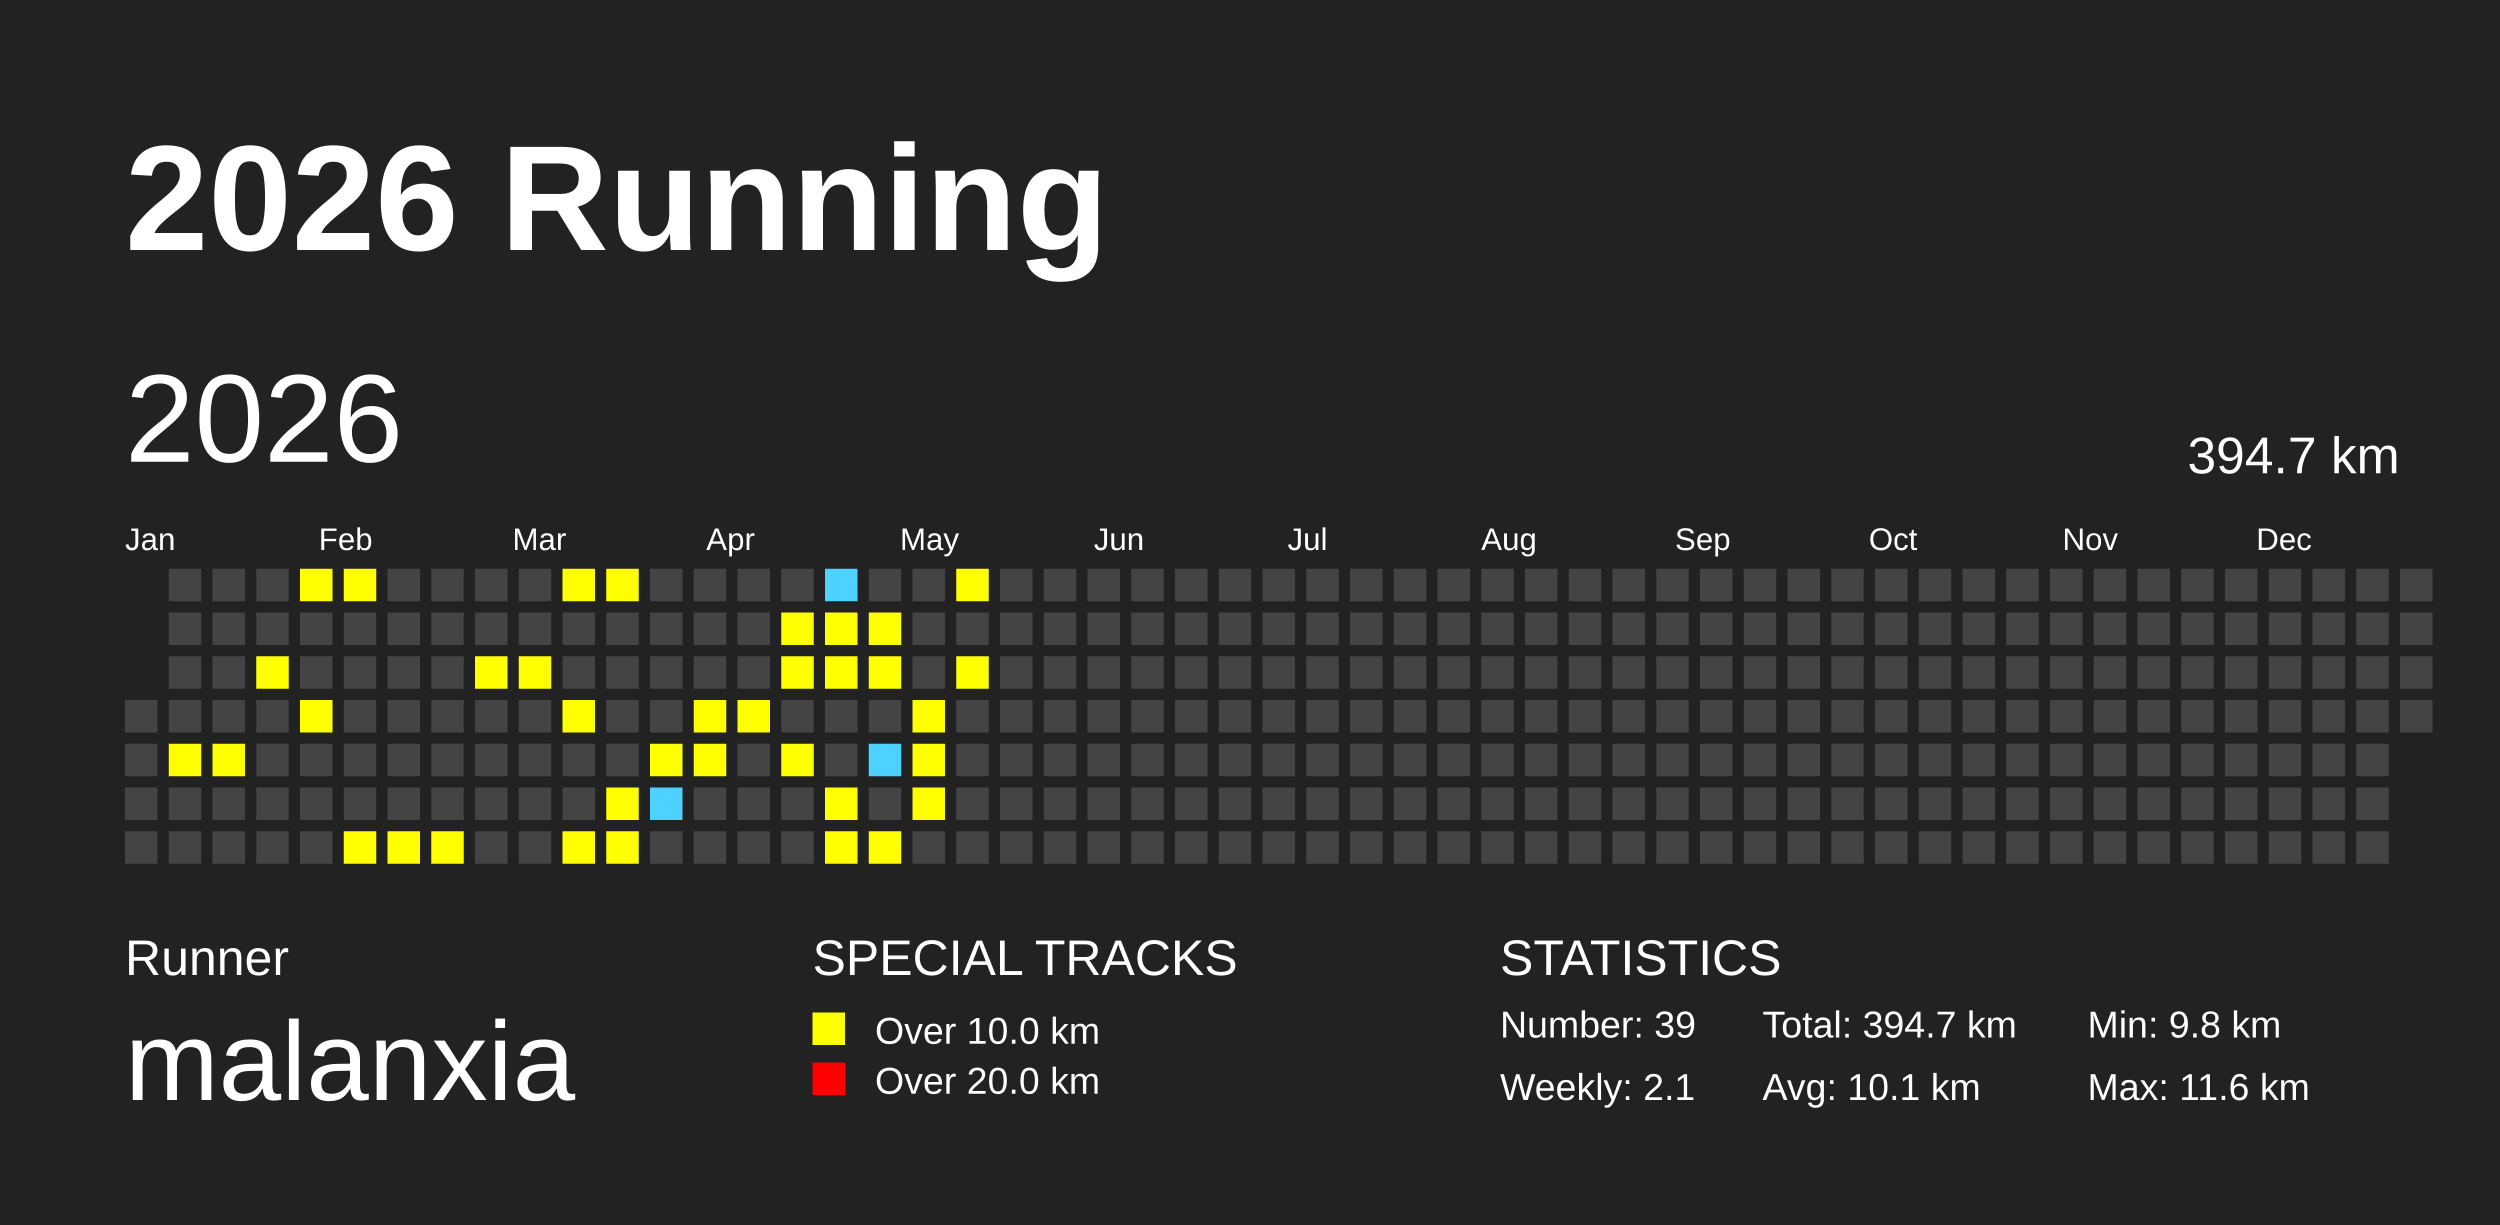
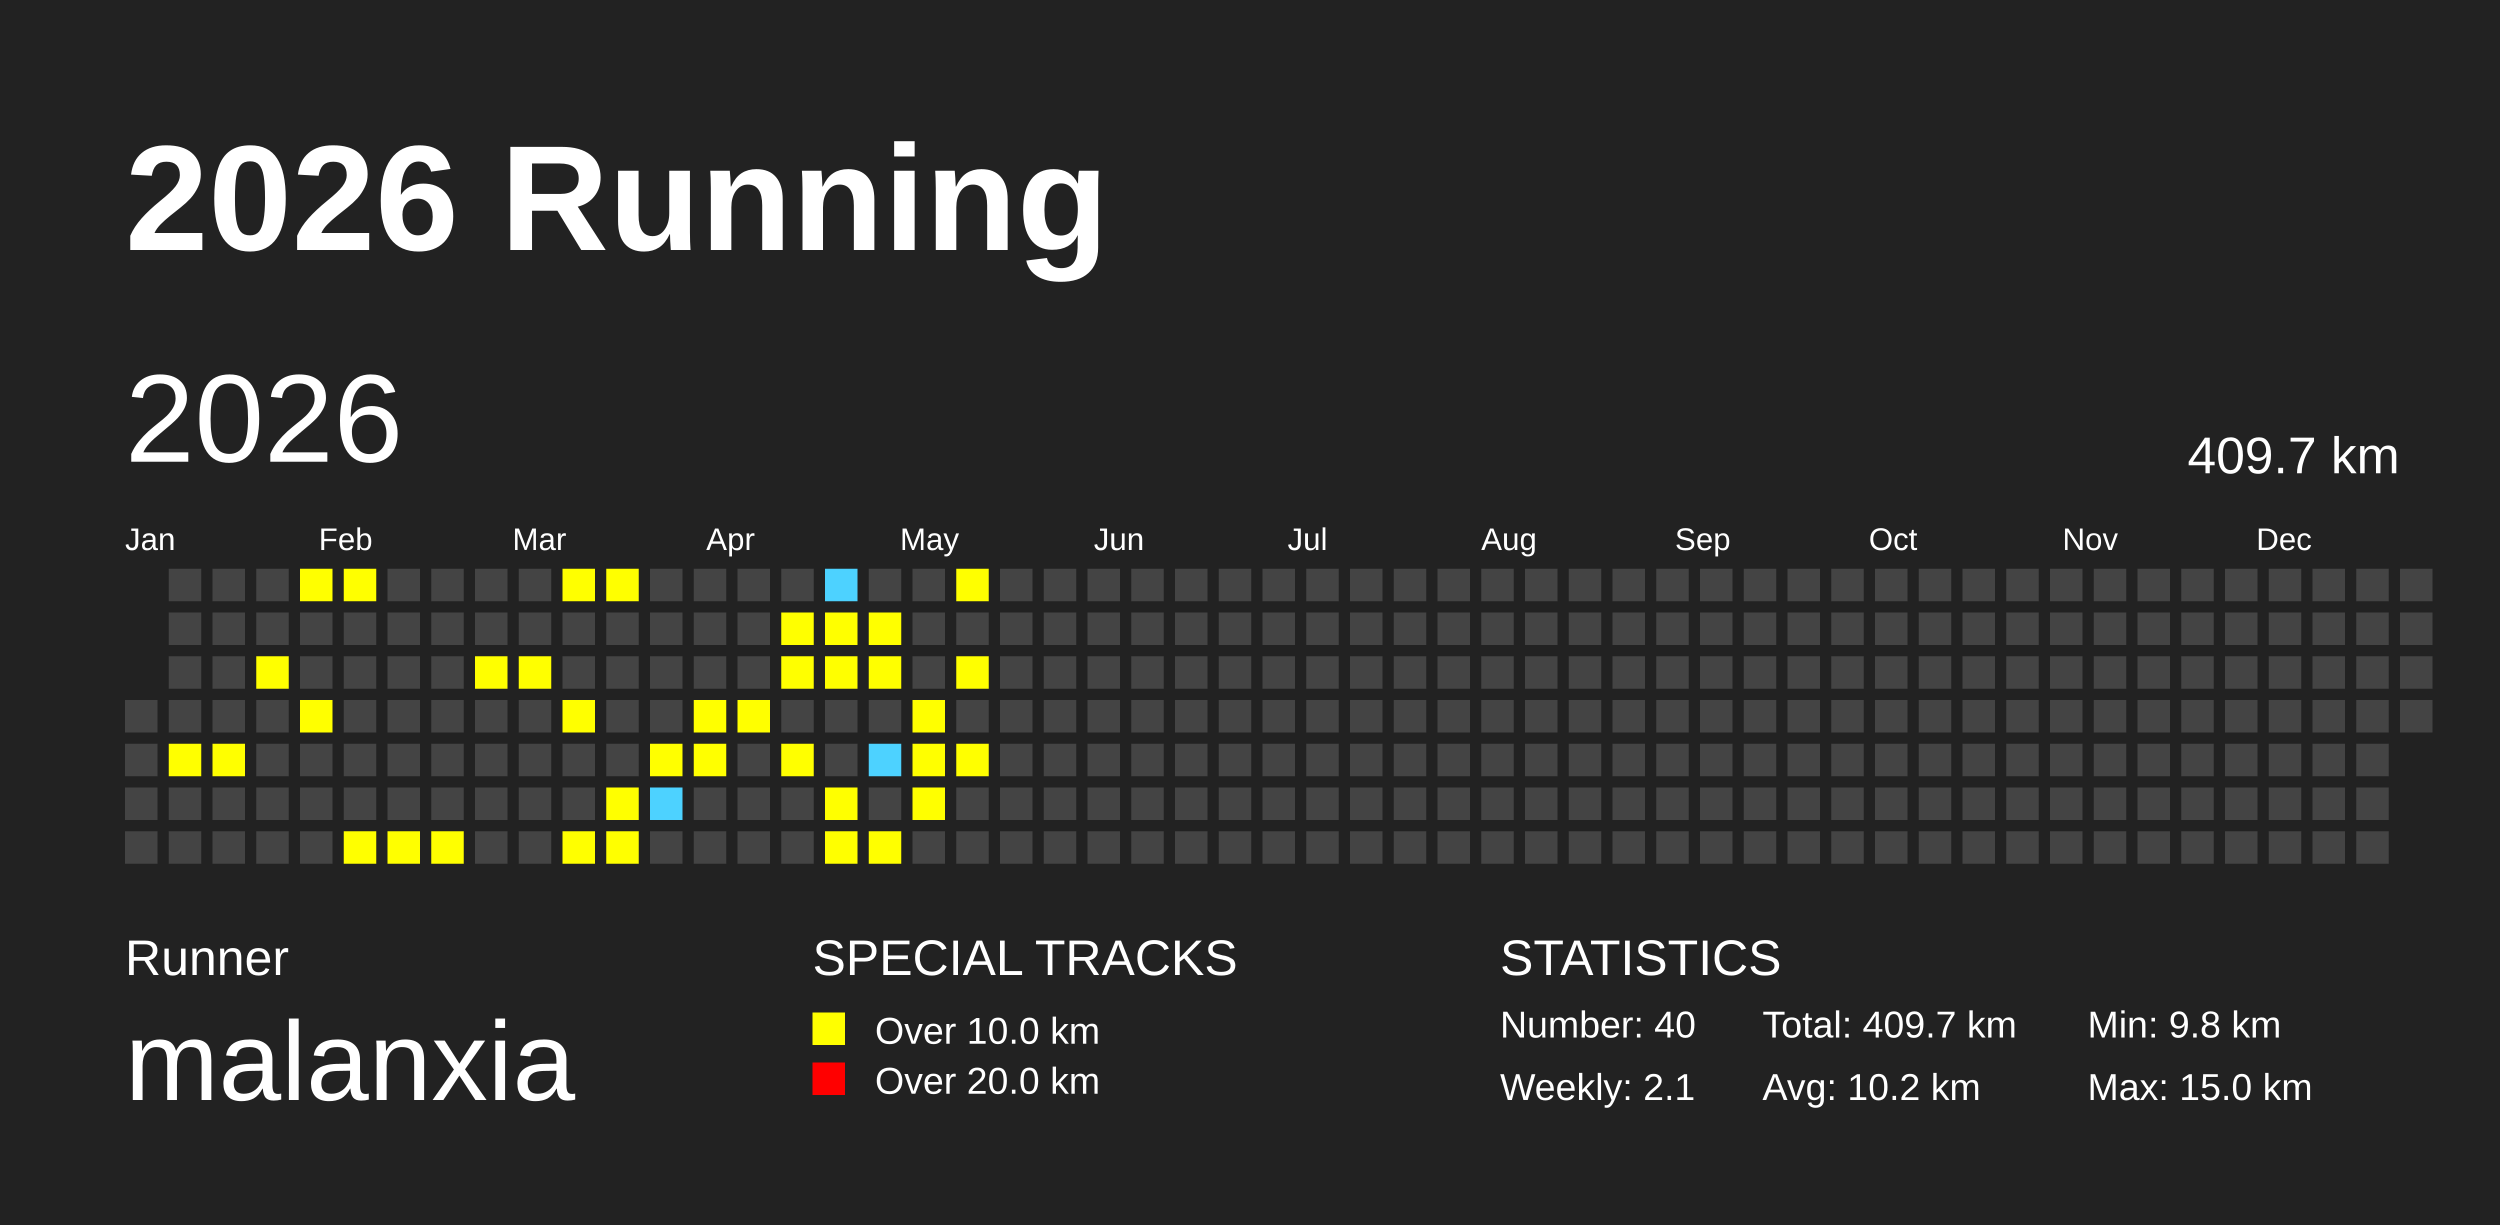
<svg xmlns="http://www.w3.org/2000/svg" baseProfile="full" height="98mm" version="1.1" viewBox="0,0,200,98" width="200mm">
  <defs />
  <rect fill="#222222" height="98" width="200" x="0" y="0" />
  <text fill="#FFFFFF" style="font-size:12px; font-family:Arial; font-weight:bold;" x="10" y="20">2026 Running</text>
  <text fill="#FFFFFF" style="font-size:4px; font-family:Arial" x="10" y="78">Runner</text>
  <text fill="#FFFFFF" style="font-size:9px; font-family:Arial" x="10" y="88">malanxia</text>
  <text fill="#FFFFFF" style="font-size:4px; font-family:Arial" x="65" y="78">SPECIAL TRACKS</text>
  <rect fill="yellow" height="2.6" width="2.6" x="65" y="81" />
  <text fill="#FFFFFF" style="font-size:3px; font-family:Arial" x="70" y="83.5">Over 10.0 km</text>
  <rect fill="red" height="2.6" width="2.6" x="65" y="85" />
  <text fill="#FFFFFF" style="font-size:3px; font-family:Arial" x="70" y="87.5">Over 20.0 km</text>
  <text fill="#FFFFFF" style="font-size:4px; font-family:Arial" x="120" y="78">STATISTICS</text>
-   <text fill="#FFFFFF" style="font-size:3px; font-family:Arial" x="120" y="83">Number: 39</text>
+   <text fill="#FFFFFF" style="font-size:3px; font-family:Arial" x="120" y="83">Number: 40</text>
  <text fill="#FFFFFF" style="font-size:3px; font-family:Arial" x="120" y="88">Weekly: 2.1</text>
-   <text fill="#FFFFFF" style="font-size:3px; font-family:Arial" x="141" y="83">Total: 394.7 km</text>
-   <text fill="#FFFFFF" style="font-size:3px; font-family:Arial" x="141" y="88">Avg: 10.1 km</text>
+   <text fill="#FFFFFF" style="font-size:3px; font-family:Arial" x="141" y="83">Total: 409.7 km</text>
+   <text fill="#FFFFFF" style="font-size:3px; font-family:Arial" x="141" y="88">Avg: 10.2 km</text>
  <text fill="#FFFFFF" style="font-size:3px; font-family:Arial" x="167" y="83">Min: 9.8 km</text>
-   <text fill="#FFFFFF" style="font-size:3px; font-family:Arial" x="167" y="88">Max: 11.6 km</text>
+   <text fill="#FFFFFF" style="font-size:3px; font-family:Arial" x="167" y="88">Max: 15.0 km</text>
  <text dominant-baseline="hanging" fill="#FFFFFF" style="font-size:10.0px; font-family:Arial;" x="10" y="30">2026</text>
-   <text dominant-baseline="hanging" fill="#FFFFFF" style="font-size:4.125px; font-family:Arial;" x="175" y="35">394.7 km</text>
+   <text dominant-baseline="hanging" fill="#FFFFFF" style="font-size:4.125px; font-family:Arial;" x="175" y="35">409.7 km</text>
  <text fill="#FFFFFF" style="font-size:2.5px; font-family:Arial" x="10.0" y="44">Jan</text>
  <text fill="#FFFFFF" style="font-size:2.5px; font-family:Arial" x="25.5" y="44">Feb</text>
  <text fill="#FFFFFF" style="font-size:2.5px; font-family:Arial" x="41.0" y="44">Mar</text>
  <text fill="#FFFFFF" style="font-size:2.5px; font-family:Arial" x="56.5" y="44">Apr</text>
  <text fill="#FFFFFF" style="font-size:2.5px; font-family:Arial" x="72.0" y="44">May</text>
  <text fill="#FFFFFF" style="font-size:2.5px; font-family:Arial" x="87.5" y="44">Jun</text>
  <text fill="#FFFFFF" style="font-size:2.5px; font-family:Arial" x="103.0" y="44">Jul</text>
  <text fill="#FFFFFF" style="font-size:2.5px; font-family:Arial" x="118.5" y="44">Aug</text>
  <text fill="#FFFFFF" style="font-size:2.5px; font-family:Arial" x="134.0" y="44">Sep</text>
  <text fill="#FFFFFF" style="font-size:2.5px; font-family:Arial" x="149.5" y="44">Oct</text>
  <text fill="#FFFFFF" style="font-size:2.5px; font-family:Arial" x="165.0" y="44">Nov</text>
  <text fill="#FFFFFF" style="font-size:2.5px; font-family:Arial" x="180.5" y="44">Dec</text>
  <rect fill="#444444" height="2.6" width="2.6" x="10.0" y="56.0" />
  <rect fill="#444444" height="2.6" width="2.6" x="10.0" y="59.5" />
  <rect fill="#444444" height="2.6" width="2.6" x="10.0" y="63.0" />
  <rect fill="#444444" height="2.6" width="2.6" x="10.0" y="66.5" />
  <rect fill="#444444" height="2.6" width="2.6" x="13.5" y="45.5" />
  <rect fill="#444444" height="2.6" width="2.6" x="13.5" y="49.0" />
  <rect fill="#444444" height="2.6" width="2.6" x="13.5" y="52.5" />
  <rect fill="#444444" height="2.6" width="2.6" x="13.5" y="56.0" />
  <rect fill="yellow" height="2.6" width="2.6" x="13.5" y="59.5" />
  <rect fill="#444444" height="2.6" width="2.6" x="13.5" y="63.0" />
  <rect fill="#444444" height="2.6" width="2.6" x="13.5" y="66.5" />
  <rect fill="#444444" height="2.6" width="2.6" x="17.0" y="45.5" />
  <rect fill="#444444" height="2.6" width="2.6" x="17.0" y="49.0" />
  <rect fill="#444444" height="2.6" width="2.6" x="17.0" y="52.5" />
  <rect fill="#444444" height="2.6" width="2.6" x="17.0" y="56.0" />
  <rect fill="yellow" height="2.6" width="2.6" x="17.0" y="59.5" />
  <rect fill="#444444" height="2.6" width="2.6" x="17.0" y="63.0" />
  <rect fill="#444444" height="2.6" width="2.6" x="17.0" y="66.5" />
  <rect fill="#444444" height="2.6" width="2.6" x="20.5" y="45.5" />
  <rect fill="#444444" height="2.6" width="2.6" x="20.5" y="49.0" />
  <rect fill="yellow" height="2.6" width="2.6" x="20.5" y="52.5" />
  <rect fill="#444444" height="2.6" width="2.6" x="20.5" y="56.0" />
  <rect fill="#444444" height="2.6" width="2.6" x="20.5" y="59.5" />
  <rect fill="#444444" height="2.6" width="2.6" x="20.5" y="63.0" />
  <rect fill="#444444" height="2.6" width="2.6" x="20.5" y="66.5" />
  <rect fill="yellow" height="2.6" width="2.6" x="24.0" y="45.5" />
  <rect fill="#444444" height="2.6" width="2.6" x="24.0" y="49.0" />
  <rect fill="#444444" height="2.6" width="2.6" x="24.0" y="52.5" />
  <rect fill="yellow" height="2.6" width="2.6" x="24.0" y="56.0" />
  <rect fill="#444444" height="2.6" width="2.6" x="24.0" y="59.5" />
  <rect fill="#444444" height="2.6" width="2.6" x="24.0" y="63.0" />
  <rect fill="#444444" height="2.6" width="2.6" x="24.0" y="66.5" />
  <rect fill="yellow" height="2.6" width="2.6" x="27.5" y="45.5" />
  <rect fill="#444444" height="2.6" width="2.6" x="27.5" y="49.0" />
  <rect fill="#444444" height="2.6" width="2.6" x="27.5" y="52.5" />
  <rect fill="#444444" height="2.6" width="2.6" x="27.5" y="56.0" />
  <rect fill="#444444" height="2.6" width="2.6" x="27.5" y="59.5" />
  <rect fill="#444444" height="2.6" width="2.6" x="27.5" y="63.0" />
  <rect fill="yellow" height="2.6" width="2.6" x="27.5" y="66.5" />
  <rect fill="#444444" height="2.6" width="2.6" x="31.0" y="45.5" />
  <rect fill="#444444" height="2.6" width="2.6" x="31.0" y="49.0" />
  <rect fill="#444444" height="2.6" width="2.6" x="31.0" y="52.5" />
  <rect fill="#444444" height="2.6" width="2.6" x="31.0" y="56.0" />
  <rect fill="#444444" height="2.6" width="2.6" x="31.0" y="59.5" />
  <rect fill="#444444" height="2.6" width="2.6" x="31.0" y="63.0" />
  <rect fill="yellow" height="2.6" width="2.6" x="31.0" y="66.5" />
  <rect fill="#444444" height="2.6" width="2.6" x="34.5" y="45.5" />
  <rect fill="#444444" height="2.6" width="2.6" x="34.5" y="49.0" />
  <rect fill="#444444" height="2.6" width="2.6" x="34.5" y="52.5" />
  <rect fill="#444444" height="2.6" width="2.6" x="34.5" y="56.0" />
  <rect fill="#444444" height="2.6" width="2.6" x="34.5" y="59.5" />
  <rect fill="#444444" height="2.6" width="2.6" x="34.5" y="63.0" />
  <rect fill="yellow" height="2.6" width="2.6" x="34.5" y="66.5" />
  <rect fill="#444444" height="2.6" width="2.6" x="38.0" y="45.5" />
  <rect fill="#444444" height="2.6" width="2.6" x="38.0" y="49.0" />
  <rect fill="yellow" height="2.6" width="2.6" x="38.0" y="52.5" />
  <rect fill="#444444" height="2.6" width="2.6" x="38.0" y="56.0" />
  <rect fill="#444444" height="2.6" width="2.6" x="38.0" y="59.5" />
  <rect fill="#444444" height="2.6" width="2.6" x="38.0" y="63.0" />
  <rect fill="#444444" height="2.6" width="2.6" x="38.0" y="66.5" />
  <rect fill="#444444" height="2.6" width="2.6" x="41.5" y="45.5" />
  <rect fill="#444444" height="2.6" width="2.6" x="41.5" y="49.0" />
  <rect fill="yellow" height="2.6" width="2.6" x="41.5" y="52.5" />
  <rect fill="#444444" height="2.6" width="2.6" x="41.5" y="56.0" />
  <rect fill="#444444" height="2.6" width="2.6" x="41.5" y="59.5" />
  <rect fill="#444444" height="2.6" width="2.6" x="41.5" y="63.0" />
  <rect fill="#444444" height="2.6" width="2.6" x="41.5" y="66.5" />
  <rect fill="yellow" height="2.6" width="2.6" x="45.0" y="45.5" />
  <rect fill="#444444" height="2.6" width="2.6" x="45.0" y="49.0" />
  <rect fill="#444444" height="2.6" width="2.6" x="45.0" y="52.5" />
  <rect fill="yellow" height="2.6" width="2.6" x="45.0" y="56.0" />
  <rect fill="#444444" height="2.6" width="2.6" x="45.0" y="59.5" />
  <rect fill="#444444" height="2.6" width="2.6" x="45.0" y="63.0" />
  <rect fill="yellow" height="2.6" width="2.6" x="45.0" y="66.5" />
  <rect fill="yellow" height="2.6" width="2.6" x="48.5" y="45.5" />
  <rect fill="#444444" height="2.6" width="2.6" x="48.5" y="49.0" />
  <rect fill="#444444" height="2.6" width="2.6" x="48.5" y="52.5" />
  <rect fill="#444444" height="2.6" width="2.6" x="48.5" y="56.0" />
  <rect fill="#444444" height="2.6" width="2.6" x="48.5" y="59.5" />
  <rect fill="yellow" height="2.6" width="2.6" x="48.5" y="63.0" />
  <rect fill="yellow" height="2.6" width="2.6" x="48.5" y="66.5" />
  <rect fill="#444444" height="2.6" width="2.6" x="52.0" y="45.5" />
  <rect fill="#444444" height="2.6" width="2.6" x="52.0" y="49.0" />
  <rect fill="#444444" height="2.6" width="2.6" x="52.0" y="52.5" />
  <rect fill="#444444" height="2.6" width="2.6" x="52.0" y="56.0" />
  <rect fill="yellow" height="2.6" width="2.6" x="52.0" y="59.5" />
  <rect fill="#4DD2FF" height="2.6" width="2.6" x="52.0" y="63.0" />
  <rect fill="#444444" height="2.6" width="2.6" x="52.0" y="66.5" />
  <rect fill="#444444" height="2.6" width="2.6" x="55.5" y="45.5" />
  <rect fill="#444444" height="2.6" width="2.6" x="55.5" y="49.0" />
  <rect fill="#444444" height="2.6" width="2.6" x="55.5" y="52.5" />
  <rect fill="yellow" height="2.6" width="2.6" x="55.5" y="56.0" />
  <rect fill="yellow" height="2.6" width="2.6" x="55.5" y="59.5" />
  <rect fill="#444444" height="2.6" width="2.6" x="55.5" y="63.0" />
  <rect fill="#444444" height="2.6" width="2.6" x="55.5" y="66.5" />
  <rect fill="#444444" height="2.6" width="2.6" x="59.0" y="45.5" />
  <rect fill="#444444" height="2.6" width="2.6" x="59.0" y="49.0" />
  <rect fill="#444444" height="2.6" width="2.6" x="59.0" y="52.5" />
  <rect fill="yellow" height="2.6" width="2.6" x="59.0" y="56.0" />
  <rect fill="#444444" height="2.6" width="2.6" x="59.0" y="59.5" />
  <rect fill="#444444" height="2.6" width="2.6" x="59.0" y="63.0" />
  <rect fill="#444444" height="2.6" width="2.6" x="59.0" y="66.5" />
  <rect fill="#444444" height="2.6" width="2.6" x="62.5" y="45.5" />
  <rect fill="yellow" height="2.6" width="2.6" x="62.5" y="49.0" />
  <rect fill="yellow" height="2.6" width="2.6" x="62.5" y="52.5" />
  <rect fill="#444444" height="2.6" width="2.6" x="62.5" y="56.0" />
  <rect fill="yellow" height="2.6" width="2.6" x="62.5" y="59.5" />
  <rect fill="#444444" height="2.6" width="2.6" x="62.5" y="63.0" />
  <rect fill="#444444" height="2.6" width="2.6" x="62.5" y="66.5" />
  <rect fill="#4DD2FF" height="2.6" width="2.6" x="66.0" y="45.5" />
  <rect fill="yellow" height="2.6" width="2.6" x="66.0" y="49.0" />
  <rect fill="yellow" height="2.6" width="2.6" x="66.0" y="52.5" />
  <rect fill="#444444" height="2.6" width="2.6" x="66.0" y="56.0" />
  <rect fill="#444444" height="2.6" width="2.6" x="66.0" y="59.5" />
  <rect fill="yellow" height="2.6" width="2.6" x="66.0" y="63.0" />
  <rect fill="yellow" height="2.6" width="2.6" x="66.0" y="66.5" />
  <rect fill="#444444" height="2.6" width="2.6" x="69.5" y="45.5" />
  <rect fill="yellow" height="2.6" width="2.6" x="69.5" y="49.0" />
  <rect fill="yellow" height="2.6" width="2.6" x="69.5" y="52.5" />
  <rect fill="#444444" height="2.6" width="2.6" x="69.5" y="56.0" />
  <rect fill="#4DD2FF" height="2.6" width="2.6" x="69.5" y="59.5" />
  <rect fill="#444444" height="2.6" width="2.6" x="69.5" y="63.0" />
  <rect fill="yellow" height="2.6" width="2.6" x="69.5" y="66.5" />
  <rect fill="#444444" height="2.6" width="2.6" x="73.0" y="45.5" />
  <rect fill="#444444" height="2.6" width="2.6" x="73.0" y="49.0" />
  <rect fill="#444444" height="2.6" width="2.6" x="73.0" y="52.5" />
  <rect fill="yellow" height="2.6" width="2.6" x="73.0" y="56.0" />
  <rect fill="yellow" height="2.6" width="2.6" x="73.0" y="59.5" />
  <rect fill="yellow" height="2.6" width="2.6" x="73.0" y="63.0" />
  <rect fill="#444444" height="2.6" width="2.6" x="73.0" y="66.5" />
  <rect fill="yellow" height="2.6" width="2.6" x="76.5" y="45.5" />
  <rect fill="#444444" height="2.6" width="2.6" x="76.5" y="49.0" />
  <rect fill="yellow" height="2.6" width="2.6" x="76.5" y="52.5" />
  <rect fill="#444444" height="2.6" width="2.6" x="76.5" y="56.0" />
-   <rect fill="#444444" height="2.6" width="2.6" x="76.5" y="59.5" />
+   <rect fill="yellow" height="2.6" width="2.6" x="76.5" y="59.5" />
  <rect fill="#444444" height="2.6" width="2.6" x="76.5" y="63.0" />
  <rect fill="#444444" height="2.6" width="2.6" x="76.5" y="66.5" />
  <rect fill="#444444" height="2.6" width="2.6" x="80.0" y="45.5" />
  <rect fill="#444444" height="2.6" width="2.6" x="80.0" y="49.0" />
  <rect fill="#444444" height="2.6" width="2.6" x="80.0" y="52.5" />
  <rect fill="#444444" height="2.6" width="2.6" x="80.0" y="56.0" />
  <rect fill="#444444" height="2.6" width="2.6" x="80.0" y="59.5" />
  <rect fill="#444444" height="2.6" width="2.6" x="80.0" y="63.0" />
  <rect fill="#444444" height="2.6" width="2.6" x="80.0" y="66.5" />
  <rect fill="#444444" height="2.6" width="2.6" x="83.5" y="45.5" />
  <rect fill="#444444" height="2.6" width="2.6" x="83.5" y="49.0" />
  <rect fill="#444444" height="2.6" width="2.6" x="83.5" y="52.5" />
  <rect fill="#444444" height="2.6" width="2.6" x="83.5" y="56.0" />
  <rect fill="#444444" height="2.6" width="2.6" x="83.5" y="59.5" />
  <rect fill="#444444" height="2.6" width="2.6" x="83.5" y="63.0" />
  <rect fill="#444444" height="2.6" width="2.6" x="83.5" y="66.5" />
  <rect fill="#444444" height="2.6" width="2.6" x="87.0" y="45.5" />
  <rect fill="#444444" height="2.6" width="2.6" x="87.0" y="49.0" />
  <rect fill="#444444" height="2.6" width="2.6" x="87.0" y="52.5" />
  <rect fill="#444444" height="2.6" width="2.6" x="87.0" y="56.0" />
  <rect fill="#444444" height="2.6" width="2.6" x="87.0" y="59.5" />
  <rect fill="#444444" height="2.6" width="2.6" x="87.0" y="63.0" />
  <rect fill="#444444" height="2.6" width="2.6" x="87.0" y="66.5" />
  <rect fill="#444444" height="2.6" width="2.6" x="90.5" y="45.5" />
  <rect fill="#444444" height="2.6" width="2.6" x="90.5" y="49.0" />
  <rect fill="#444444" height="2.6" width="2.6" x="90.5" y="52.5" />
  <rect fill="#444444" height="2.6" width="2.6" x="90.5" y="56.0" />
  <rect fill="#444444" height="2.6" width="2.6" x="90.5" y="59.5" />
  <rect fill="#444444" height="2.6" width="2.6" x="90.5" y="63.0" />
  <rect fill="#444444" height="2.6" width="2.6" x="90.5" y="66.5" />
  <rect fill="#444444" height="2.6" width="2.6" x="94.0" y="45.5" />
  <rect fill="#444444" height="2.6" width="2.6" x="94.0" y="49.0" />
  <rect fill="#444444" height="2.6" width="2.6" x="94.0" y="52.5" />
  <rect fill="#444444" height="2.6" width="2.6" x="94.0" y="56.0" />
  <rect fill="#444444" height="2.6" width="2.6" x="94.0" y="59.5" />
  <rect fill="#444444" height="2.6" width="2.6" x="94.0" y="63.0" />
  <rect fill="#444444" height="2.6" width="2.6" x="94.0" y="66.5" />
  <rect fill="#444444" height="2.6" width="2.6" x="97.5" y="45.5" />
  <rect fill="#444444" height="2.6" width="2.6" x="97.5" y="49.0" />
  <rect fill="#444444" height="2.6" width="2.6" x="97.5" y="52.5" />
  <rect fill="#444444" height="2.6" width="2.6" x="97.5" y="56.0" />
  <rect fill="#444444" height="2.6" width="2.6" x="97.5" y="59.5" />
  <rect fill="#444444" height="2.6" width="2.6" x="97.5" y="63.0" />
  <rect fill="#444444" height="2.6" width="2.6" x="97.5" y="66.5" />
  <rect fill="#444444" height="2.6" width="2.6" x="101.0" y="45.5" />
  <rect fill="#444444" height="2.6" width="2.6" x="101.0" y="49.0" />
  <rect fill="#444444" height="2.6" width="2.6" x="101.0" y="52.5" />
  <rect fill="#444444" height="2.6" width="2.6" x="101.0" y="56.0" />
  <rect fill="#444444" height="2.6" width="2.6" x="101.0" y="59.5" />
  <rect fill="#444444" height="2.6" width="2.6" x="101.0" y="63.0" />
  <rect fill="#444444" height="2.6" width="2.6" x="101.0" y="66.5" />
  <rect fill="#444444" height="2.6" width="2.6" x="104.5" y="45.5" />
  <rect fill="#444444" height="2.6" width="2.6" x="104.5" y="49.0" />
  <rect fill="#444444" height="2.6" width="2.6" x="104.5" y="52.5" />
  <rect fill="#444444" height="2.6" width="2.6" x="104.5" y="56.0" />
  <rect fill="#444444" height="2.6" width="2.6" x="104.5" y="59.5" />
  <rect fill="#444444" height="2.6" width="2.6" x="104.5" y="63.0" />
  <rect fill="#444444" height="2.6" width="2.6" x="104.5" y="66.5" />
  <rect fill="#444444" height="2.6" width="2.6" x="108.0" y="45.5" />
  <rect fill="#444444" height="2.6" width="2.6" x="108.0" y="49.0" />
  <rect fill="#444444" height="2.6" width="2.6" x="108.0" y="52.5" />
  <rect fill="#444444" height="2.6" width="2.6" x="108.0" y="56.0" />
  <rect fill="#444444" height="2.6" width="2.6" x="108.0" y="59.5" />
  <rect fill="#444444" height="2.6" width="2.6" x="108.0" y="63.0" />
  <rect fill="#444444" height="2.6" width="2.6" x="108.0" y="66.5" />
  <rect fill="#444444" height="2.6" width="2.6" x="111.5" y="45.5" />
  <rect fill="#444444" height="2.6" width="2.6" x="111.5" y="49.0" />
  <rect fill="#444444" height="2.6" width="2.6" x="111.5" y="52.5" />
  <rect fill="#444444" height="2.6" width="2.6" x="111.5" y="56.0" />
  <rect fill="#444444" height="2.6" width="2.6" x="111.5" y="59.5" />
  <rect fill="#444444" height="2.6" width="2.6" x="111.5" y="63.0" />
  <rect fill="#444444" height="2.6" width="2.6" x="111.5" y="66.5" />
  <rect fill="#444444" height="2.6" width="2.6" x="115.0" y="45.5" />
  <rect fill="#444444" height="2.6" width="2.6" x="115.0" y="49.0" />
  <rect fill="#444444" height="2.6" width="2.6" x="115.0" y="52.5" />
  <rect fill="#444444" height="2.6" width="2.6" x="115.0" y="56.0" />
  <rect fill="#444444" height="2.6" width="2.6" x="115.0" y="59.5" />
  <rect fill="#444444" height="2.6" width="2.6" x="115.0" y="63.0" />
  <rect fill="#444444" height="2.6" width="2.6" x="115.0" y="66.5" />
  <rect fill="#444444" height="2.6" width="2.6" x="118.5" y="45.5" />
  <rect fill="#444444" height="2.6" width="2.6" x="118.5" y="49.0" />
  <rect fill="#444444" height="2.6" width="2.6" x="118.5" y="52.5" />
  <rect fill="#444444" height="2.6" width="2.6" x="118.5" y="56.0" />
  <rect fill="#444444" height="2.6" width="2.6" x="118.5" y="59.5" />
  <rect fill="#444444" height="2.6" width="2.6" x="118.5" y="63.0" />
  <rect fill="#444444" height="2.6" width="2.6" x="118.5" y="66.5" />
  <rect fill="#444444" height="2.6" width="2.6" x="122.0" y="45.5" />
  <rect fill="#444444" height="2.6" width="2.6" x="122.0" y="49.0" />
  <rect fill="#444444" height="2.6" width="2.6" x="122.0" y="52.5" />
  <rect fill="#444444" height="2.6" width="2.6" x="122.0" y="56.0" />
  <rect fill="#444444" height="2.6" width="2.6" x="122.0" y="59.5" />
  <rect fill="#444444" height="2.6" width="2.6" x="122.0" y="63.0" />
  <rect fill="#444444" height="2.6" width="2.6" x="122.0" y="66.5" />
  <rect fill="#444444" height="2.6" width="2.6" x="125.5" y="45.5" />
  <rect fill="#444444" height="2.6" width="2.6" x="125.5" y="49.0" />
  <rect fill="#444444" height="2.6" width="2.6" x="125.5" y="52.5" />
  <rect fill="#444444" height="2.6" width="2.6" x="125.5" y="56.0" />
  <rect fill="#444444" height="2.6" width="2.6" x="125.5" y="59.5" />
  <rect fill="#444444" height="2.6" width="2.6" x="125.5" y="63.0" />
  <rect fill="#444444" height="2.6" width="2.6" x="125.5" y="66.5" />
  <rect fill="#444444" height="2.6" width="2.6" x="129.0" y="45.5" />
  <rect fill="#444444" height="2.6" width="2.6" x="129.0" y="49.0" />
  <rect fill="#444444" height="2.6" width="2.6" x="129.0" y="52.5" />
  <rect fill="#444444" height="2.6" width="2.6" x="129.0" y="56.0" />
  <rect fill="#444444" height="2.6" width="2.6" x="129.0" y="59.5" />
  <rect fill="#444444" height="2.6" width="2.6" x="129.0" y="63.0" />
  <rect fill="#444444" height="2.6" width="2.6" x="129.0" y="66.5" />
  <rect fill="#444444" height="2.6" width="2.6" x="132.5" y="45.5" />
  <rect fill="#444444" height="2.6" width="2.6" x="132.5" y="49.0" />
  <rect fill="#444444" height="2.6" width="2.6" x="132.5" y="52.5" />
  <rect fill="#444444" height="2.6" width="2.6" x="132.5" y="56.0" />
  <rect fill="#444444" height="2.6" width="2.6" x="132.5" y="59.5" />
  <rect fill="#444444" height="2.6" width="2.6" x="132.5" y="63.0" />
  <rect fill="#444444" height="2.6" width="2.6" x="132.5" y="66.5" />
  <rect fill="#444444" height="2.6" width="2.6" x="136.0" y="45.5" />
  <rect fill="#444444" height="2.6" width="2.6" x="136.0" y="49.0" />
  <rect fill="#444444" height="2.6" width="2.6" x="136.0" y="52.5" />
  <rect fill="#444444" height="2.6" width="2.6" x="136.0" y="56.0" />
  <rect fill="#444444" height="2.6" width="2.6" x="136.0" y="59.5" />
  <rect fill="#444444" height="2.6" width="2.6" x="136.0" y="63.0" />
  <rect fill="#444444" height="2.6" width="2.6" x="136.0" y="66.5" />
  <rect fill="#444444" height="2.6" width="2.6" x="139.5" y="45.5" />
  <rect fill="#444444" height="2.6" width="2.6" x="139.5" y="49.0" />
  <rect fill="#444444" height="2.6" width="2.6" x="139.5" y="52.5" />
  <rect fill="#444444" height="2.6" width="2.6" x="139.5" y="56.0" />
  <rect fill="#444444" height="2.6" width="2.6" x="139.5" y="59.5" />
  <rect fill="#444444" height="2.6" width="2.6" x="139.5" y="63.0" />
  <rect fill="#444444" height="2.6" width="2.6" x="139.5" y="66.5" />
  <rect fill="#444444" height="2.6" width="2.6" x="143.0" y="45.5" />
  <rect fill="#444444" height="2.6" width="2.6" x="143.0" y="49.0" />
  <rect fill="#444444" height="2.6" width="2.6" x="143.0" y="52.5" />
  <rect fill="#444444" height="2.6" width="2.6" x="143.0" y="56.0" />
  <rect fill="#444444" height="2.6" width="2.6" x="143.0" y="59.5" />
  <rect fill="#444444" height="2.6" width="2.6" x="143.0" y="63.0" />
  <rect fill="#444444" height="2.6" width="2.6" x="143.0" y="66.5" />
  <rect fill="#444444" height="2.6" width="2.6" x="146.5" y="45.5" />
  <rect fill="#444444" height="2.6" width="2.6" x="146.5" y="49.0" />
  <rect fill="#444444" height="2.6" width="2.6" x="146.5" y="52.5" />
  <rect fill="#444444" height="2.6" width="2.6" x="146.5" y="56.0" />
  <rect fill="#444444" height="2.6" width="2.6" x="146.5" y="59.5" />
  <rect fill="#444444" height="2.6" width="2.6" x="146.5" y="63.0" />
  <rect fill="#444444" height="2.6" width="2.6" x="146.5" y="66.5" />
  <rect fill="#444444" height="2.6" width="2.6" x="150.0" y="45.5" />
  <rect fill="#444444" height="2.6" width="2.6" x="150.0" y="49.0" />
  <rect fill="#444444" height="2.6" width="2.6" x="150.0" y="52.5" />
  <rect fill="#444444" height="2.6" width="2.6" x="150.0" y="56.0" />
  <rect fill="#444444" height="2.6" width="2.6" x="150.0" y="59.5" />
  <rect fill="#444444" height="2.6" width="2.6" x="150.0" y="63.0" />
  <rect fill="#444444" height="2.6" width="2.6" x="150.0" y="66.5" />
  <rect fill="#444444" height="2.6" width="2.6" x="153.5" y="45.5" />
  <rect fill="#444444" height="2.6" width="2.6" x="153.5" y="49.0" />
  <rect fill="#444444" height="2.6" width="2.6" x="153.5" y="52.5" />
  <rect fill="#444444" height="2.6" width="2.6" x="153.5" y="56.0" />
  <rect fill="#444444" height="2.6" width="2.6" x="153.5" y="59.5" />
  <rect fill="#444444" height="2.6" width="2.6" x="153.5" y="63.0" />
  <rect fill="#444444" height="2.6" width="2.6" x="153.5" y="66.5" />
  <rect fill="#444444" height="2.6" width="2.6" x="157.0" y="45.5" />
  <rect fill="#444444" height="2.6" width="2.6" x="157.0" y="49.0" />
  <rect fill="#444444" height="2.6" width="2.6" x="157.0" y="52.5" />
  <rect fill="#444444" height="2.6" width="2.6" x="157.0" y="56.0" />
  <rect fill="#444444" height="2.6" width="2.6" x="157.0" y="59.5" />
  <rect fill="#444444" height="2.6" width="2.6" x="157.0" y="63.0" />
  <rect fill="#444444" height="2.6" width="2.6" x="157.0" y="66.5" />
  <rect fill="#444444" height="2.6" width="2.6" x="160.5" y="45.5" />
  <rect fill="#444444" height="2.6" width="2.6" x="160.5" y="49.0" />
  <rect fill="#444444" height="2.6" width="2.6" x="160.5" y="52.5" />
  <rect fill="#444444" height="2.6" width="2.6" x="160.5" y="56.0" />
  <rect fill="#444444" height="2.6" width="2.6" x="160.5" y="59.5" />
  <rect fill="#444444" height="2.6" width="2.6" x="160.5" y="63.0" />
  <rect fill="#444444" height="2.6" width="2.6" x="160.5" y="66.5" />
  <rect fill="#444444" height="2.6" width="2.6" x="164.0" y="45.5" />
  <rect fill="#444444" height="2.6" width="2.6" x="164.0" y="49.0" />
  <rect fill="#444444" height="2.6" width="2.6" x="164.0" y="52.5" />
  <rect fill="#444444" height="2.6" width="2.6" x="164.0" y="56.0" />
  <rect fill="#444444" height="2.6" width="2.6" x="164.0" y="59.5" />
  <rect fill="#444444" height="2.6" width="2.6" x="164.0" y="63.0" />
  <rect fill="#444444" height="2.6" width="2.6" x="164.0" y="66.5" />
  <rect fill="#444444" height="2.6" width="2.6" x="167.5" y="45.5" />
  <rect fill="#444444" height="2.6" width="2.6" x="167.5" y="49.0" />
  <rect fill="#444444" height="2.6" width="2.6" x="167.5" y="52.5" />
  <rect fill="#444444" height="2.6" width="2.6" x="167.5" y="56.0" />
  <rect fill="#444444" height="2.6" width="2.6" x="167.5" y="59.5" />
  <rect fill="#444444" height="2.6" width="2.6" x="167.5" y="63.0" />
  <rect fill="#444444" height="2.6" width="2.6" x="167.5" y="66.5" />
  <rect fill="#444444" height="2.6" width="2.6" x="171.0" y="45.5" />
  <rect fill="#444444" height="2.6" width="2.6" x="171.0" y="49.0" />
  <rect fill="#444444" height="2.6" width="2.6" x="171.0" y="52.5" />
  <rect fill="#444444" height="2.6" width="2.6" x="171.0" y="56.0" />
  <rect fill="#444444" height="2.6" width="2.6" x="171.0" y="59.5" />
  <rect fill="#444444" height="2.6" width="2.6" x="171.0" y="63.0" />
  <rect fill="#444444" height="2.6" width="2.6" x="171.0" y="66.5" />
  <rect fill="#444444" height="2.6" width="2.6" x="174.5" y="45.5" />
  <rect fill="#444444" height="2.6" width="2.6" x="174.5" y="49.0" />
  <rect fill="#444444" height="2.6" width="2.6" x="174.5" y="52.5" />
  <rect fill="#444444" height="2.6" width="2.6" x="174.5" y="56.0" />
  <rect fill="#444444" height="2.6" width="2.6" x="174.5" y="59.5" />
  <rect fill="#444444" height="2.6" width="2.6" x="174.5" y="63.0" />
  <rect fill="#444444" height="2.6" width="2.6" x="174.5" y="66.5" />
  <rect fill="#444444" height="2.6" width="2.6" x="178.0" y="45.5" />
  <rect fill="#444444" height="2.6" width="2.6" x="178.0" y="49.0" />
  <rect fill="#444444" height="2.6" width="2.6" x="178.0" y="52.5" />
  <rect fill="#444444" height="2.6" width="2.6" x="178.0" y="56.0" />
  <rect fill="#444444" height="2.6" width="2.6" x="178.0" y="59.5" />
  <rect fill="#444444" height="2.6" width="2.6" x="178.0" y="63.0" />
  <rect fill="#444444" height="2.6" width="2.6" x="178.0" y="66.5" />
  <rect fill="#444444" height="2.6" width="2.6" x="181.5" y="45.5" />
  <rect fill="#444444" height="2.6" width="2.6" x="181.5" y="49.0" />
  <rect fill="#444444" height="2.6" width="2.6" x="181.5" y="52.5" />
  <rect fill="#444444" height="2.6" width="2.6" x="181.5" y="56.0" />
  <rect fill="#444444" height="2.6" width="2.6" x="181.5" y="59.5" />
  <rect fill="#444444" height="2.6" width="2.6" x="181.5" y="63.0" />
  <rect fill="#444444" height="2.6" width="2.6" x="181.5" y="66.5" />
  <rect fill="#444444" height="2.6" width="2.6" x="185.0" y="45.5" />
  <rect fill="#444444" height="2.6" width="2.6" x="185.0" y="49.0" />
  <rect fill="#444444" height="2.6" width="2.6" x="185.0" y="52.5" />
  <rect fill="#444444" height="2.6" width="2.6" x="185.0" y="56.0" />
  <rect fill="#444444" height="2.6" width="2.6" x="185.0" y="59.5" />
  <rect fill="#444444" height="2.6" width="2.6" x="185.0" y="63.0" />
  <rect fill="#444444" height="2.6" width="2.6" x="185.0" y="66.5" />
  <rect fill="#444444" height="2.6" width="2.6" x="188.5" y="45.5" />
  <rect fill="#444444" height="2.6" width="2.6" x="188.5" y="49.0" />
  <rect fill="#444444" height="2.6" width="2.6" x="188.5" y="52.5" />
  <rect fill="#444444" height="2.6" width="2.6" x="188.5" y="56.0" />
  <rect fill="#444444" height="2.6" width="2.6" x="188.5" y="59.5" />
  <rect fill="#444444" height="2.6" width="2.6" x="188.5" y="63.0" />
  <rect fill="#444444" height="2.6" width="2.6" x="188.5" y="66.5" />
  <rect fill="#444444" height="2.6" width="2.6" x="192.0" y="45.5" />
  <rect fill="#444444" height="2.6" width="2.6" x="192.0" y="49.0" />
  <rect fill="#444444" height="2.6" width="2.6" x="192.0" y="52.5" />
  <rect fill="#444444" height="2.6" width="2.6" x="192.0" y="56.0" />
</svg>
